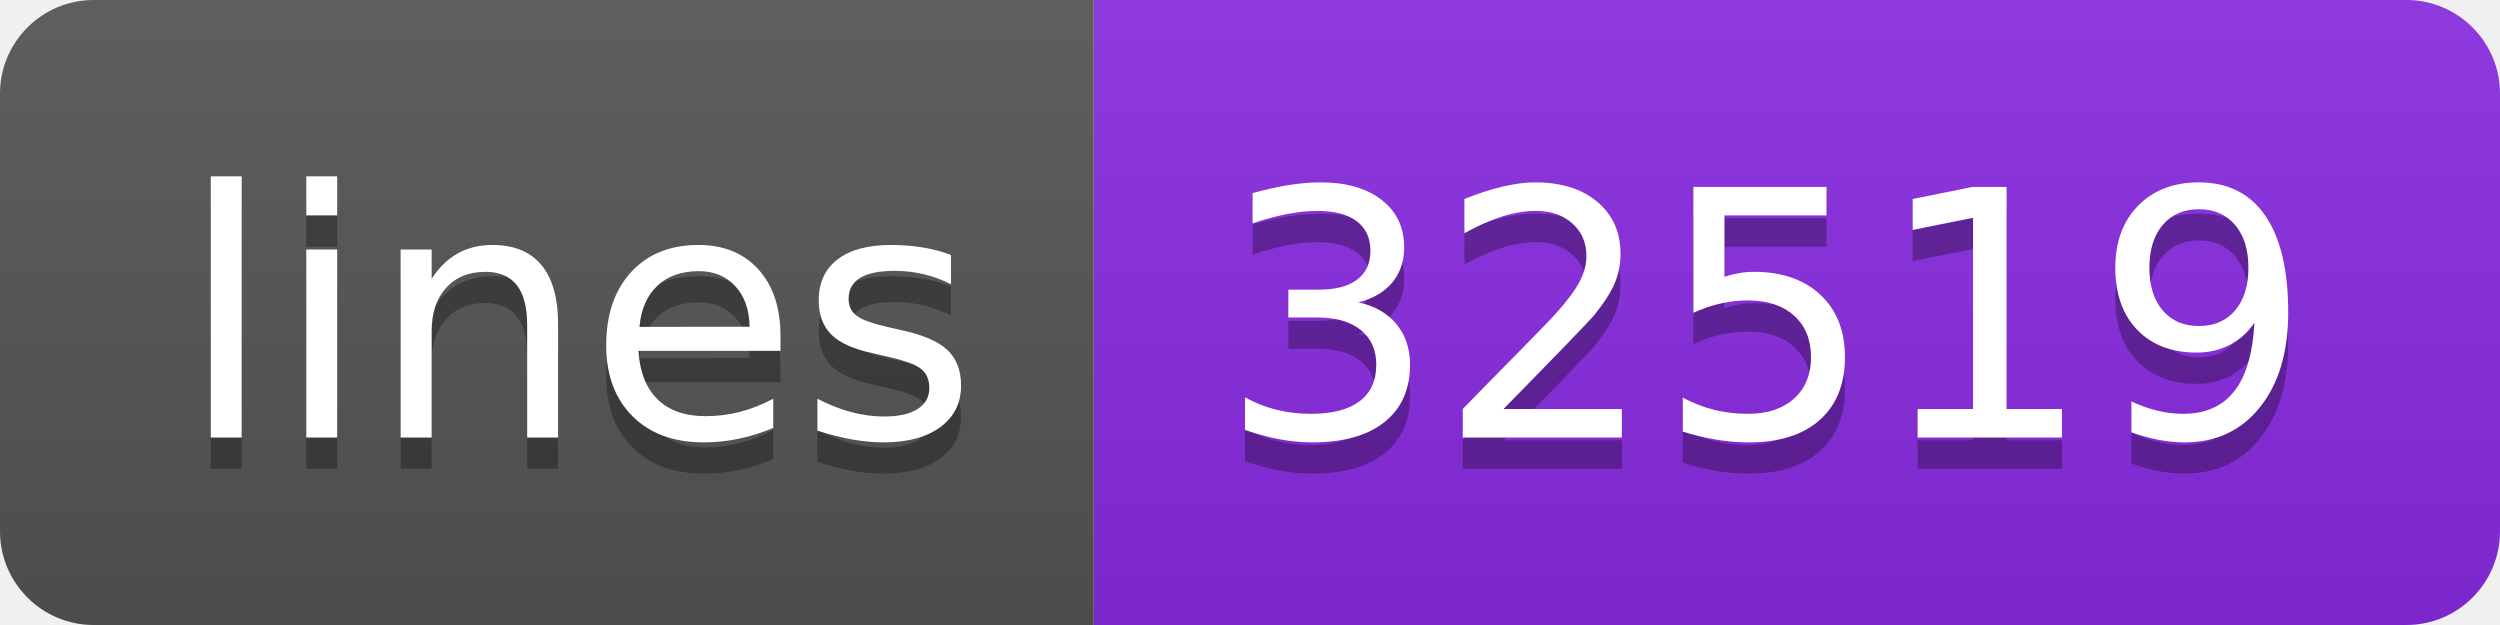
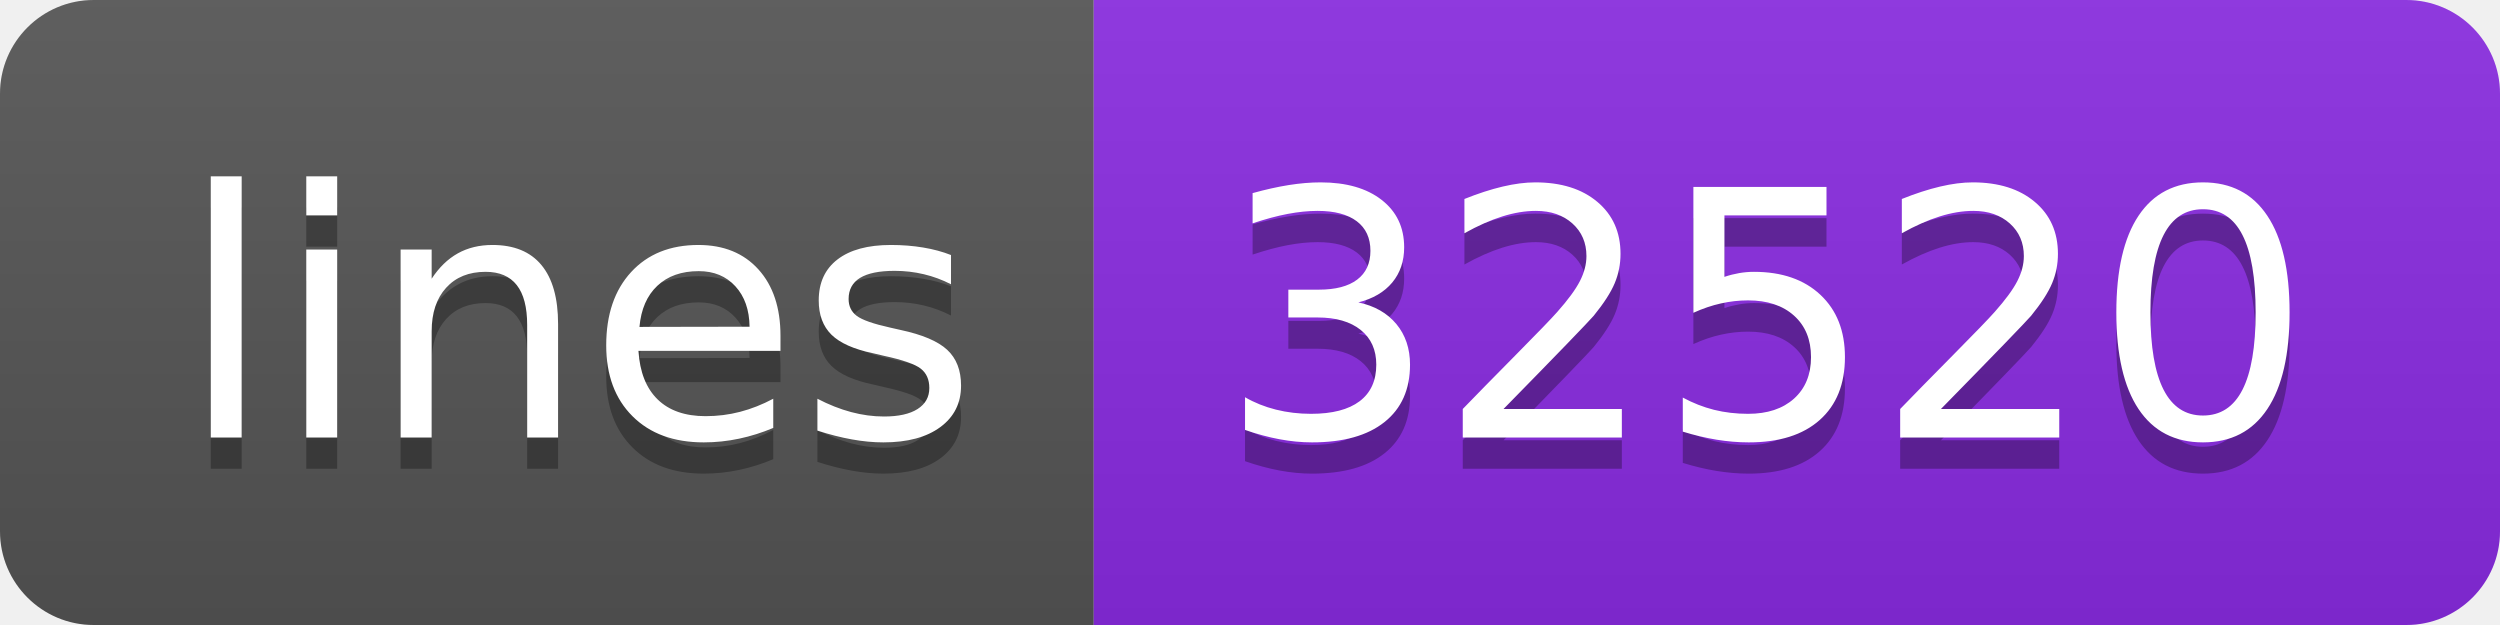
- <svg xmlns="http://www.w3.org/2000/svg" width="80" height="20" role="img" aria-label="lines: 32519">
+ <svg xmlns="http://www.w3.org/2000/svg" width="80" height="20" role="img" aria-label="lines: 32520">
  <linearGradient id="s" x2="0" y2="100%">
    <stop offset="0" stop-color="#bbb" stop-opacity=".1" />
    <stop offset="1" stop-opacity=".1" />
  </linearGradient>
  <clipPath id="r">
    <rect width="80" height="20" rx="3" fill="#fff" />
  </clipPath>
  <g clip-path="url(#r)">
    <rect width="35" height="20" fill="#555" />
    <rect x="35" width="45" height="20" fill="blueviolet" />
    <rect width="80" height="20" fill="url(#s)" />
  </g>
  <g fill="#fff" text-anchor="middle" font-family="Verdana,Geneva,DejaVu Sans,sans-serif" text-rendering="geometricPrecision" font-size="110">
    <text aria-hidden="true" x="185" y="150" fill="#010101" fill-opacity=".3" transform="scale(.1)" textLength="250">lines</text>
    <text x="185" y="140" transform="scale(.1)" fill="#fff" textLength="250">lines</text>
-     <text aria-hidden="true" x="565" y="150" fill="#010101" fill-opacity=".3" transform="scale(.1)" textLength="350">32519</text>
-     <text x="565" y="140" transform="scale(.1)" fill="#fff" textLength="350">32519</text>
+     <text aria-hidden="true" x="565" y="150" fill="#010101" fill-opacity=".3" transform="scale(.1)" textLength="350">32520</text>
+     <text x="565" y="140" transform="scale(.1)" fill="#fff" textLength="350">32520</text>
  </g>
</svg>
